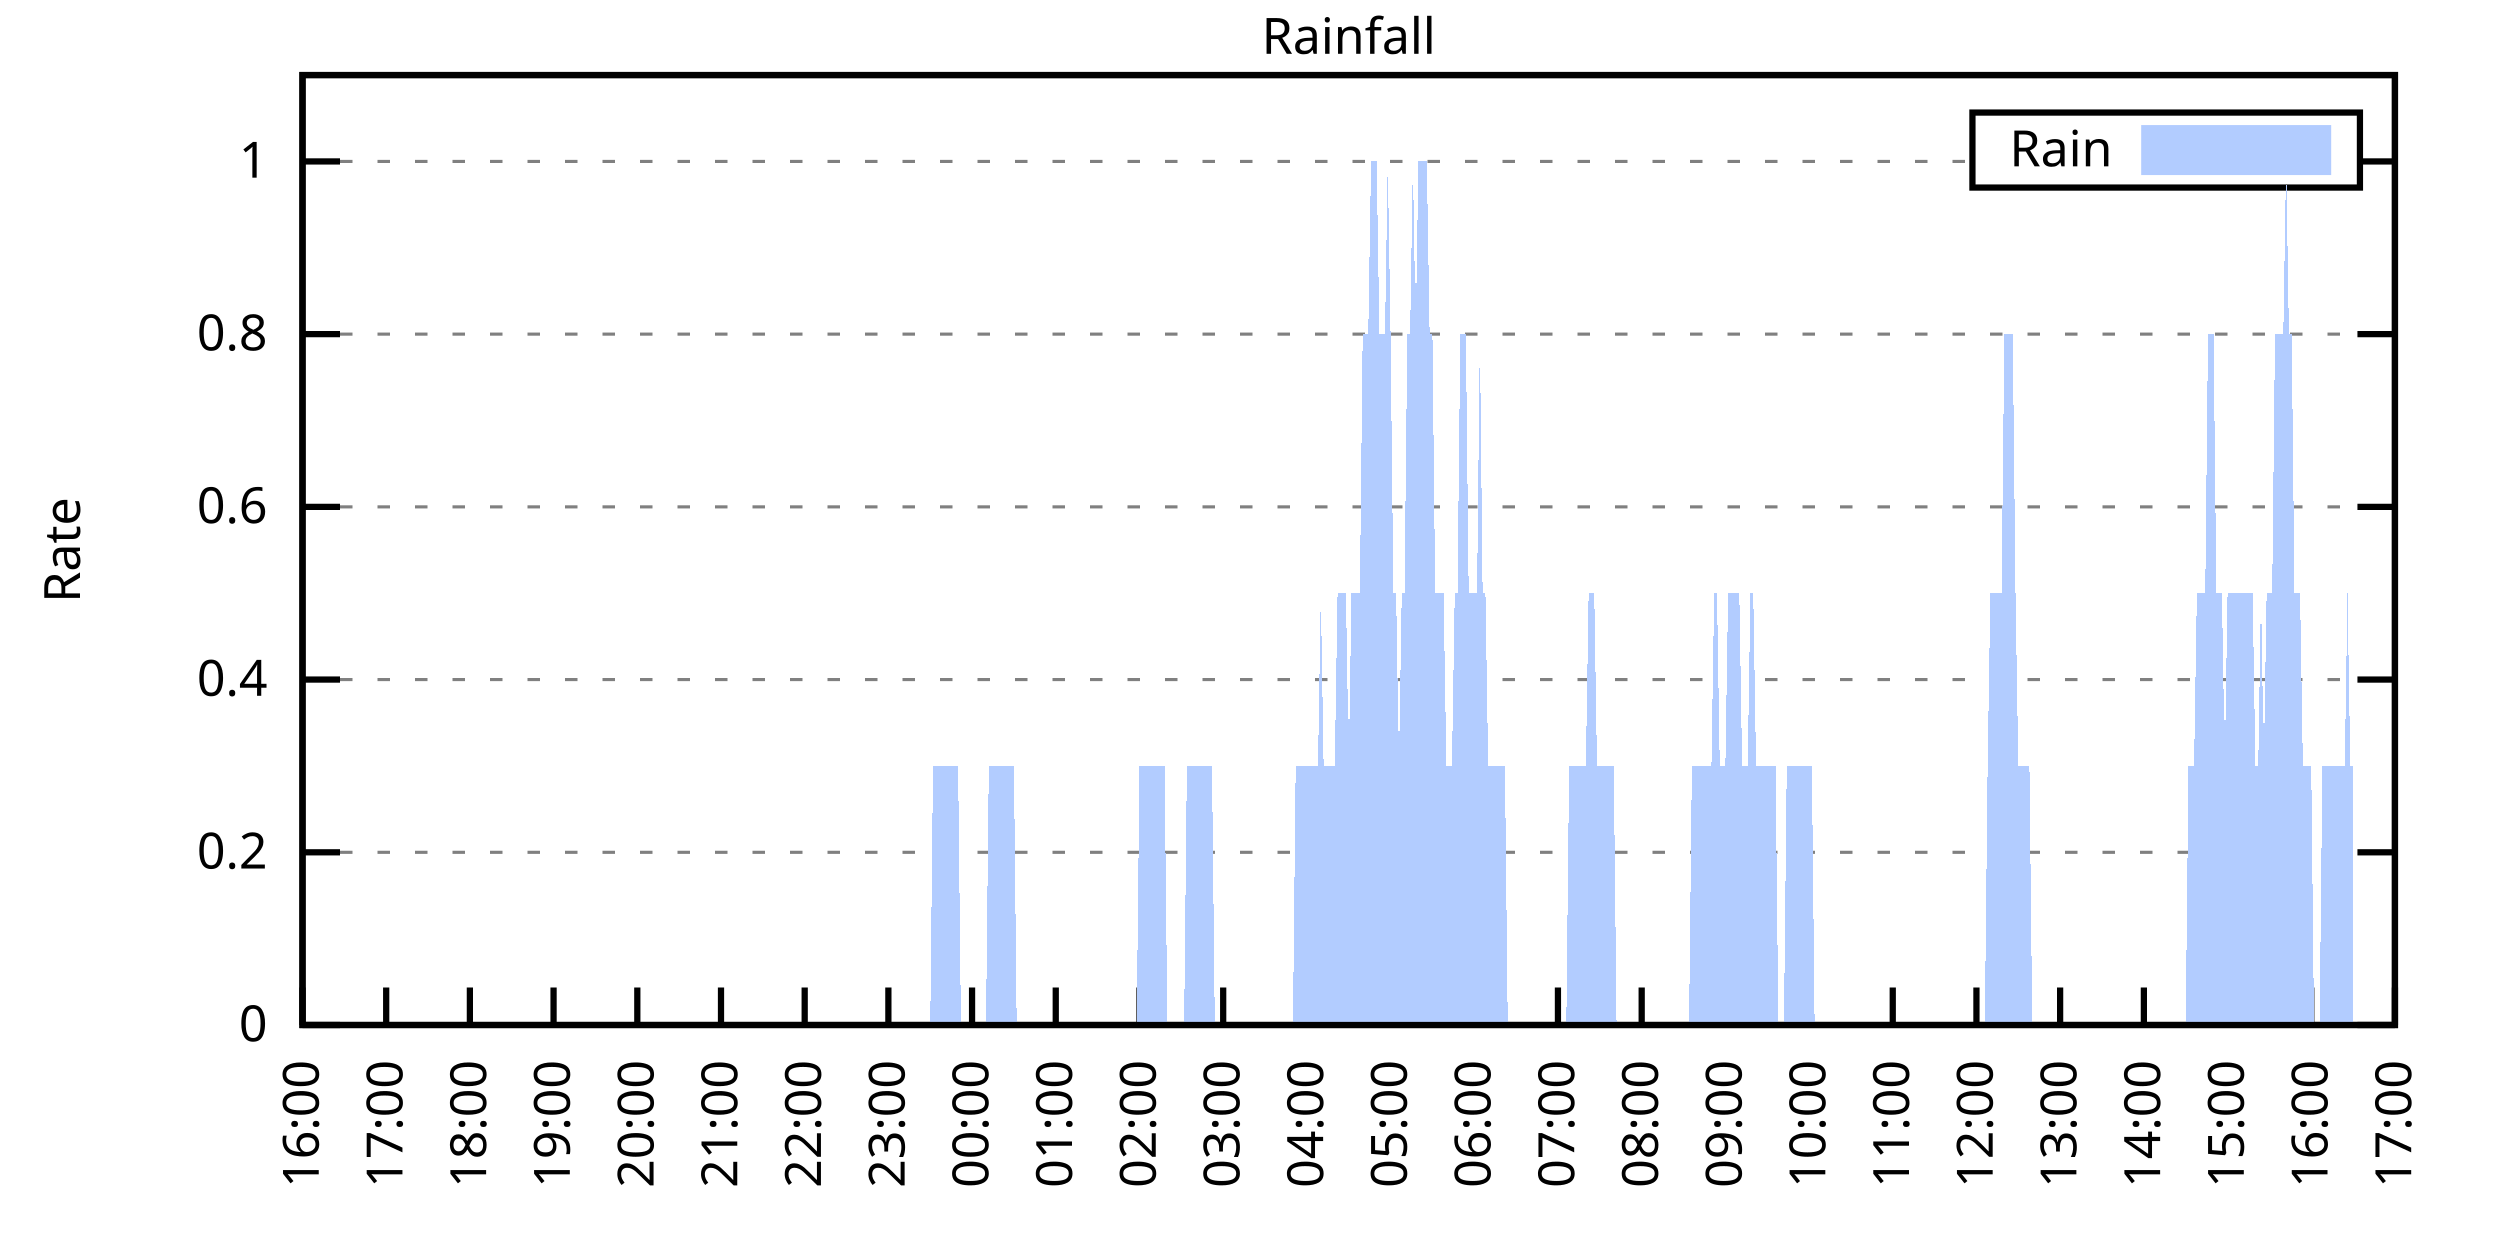
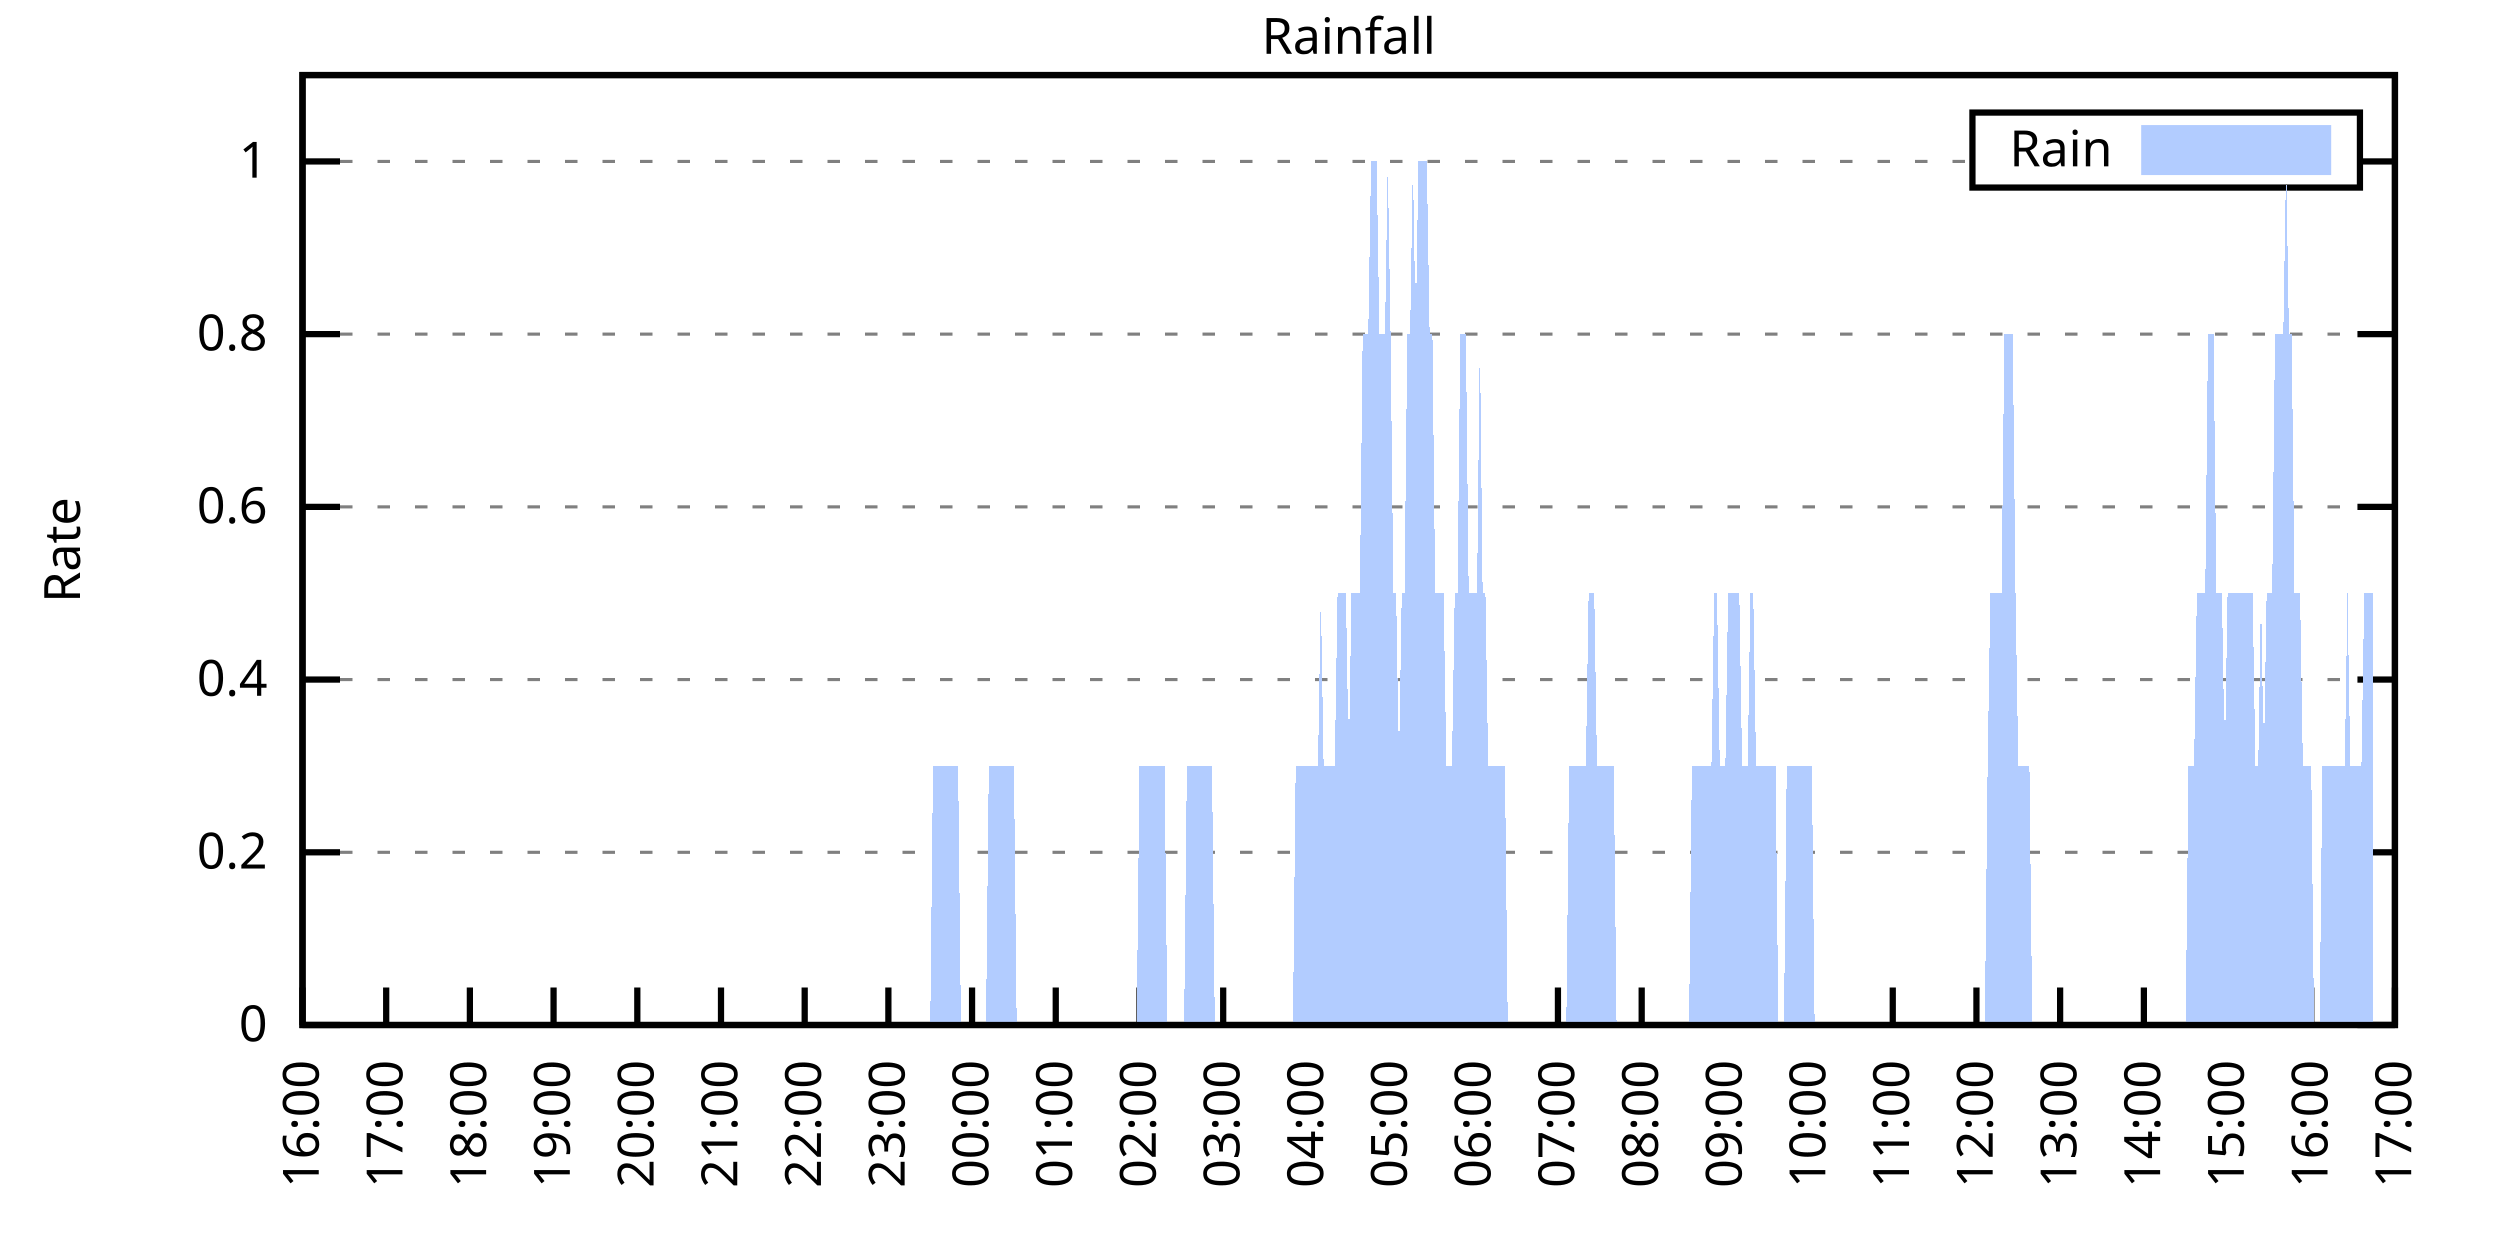
<svg xmlns="http://www.w3.org/2000/svg" xmlns:xlink="http://www.w3.org/1999/xlink" width="400" height="200" viewBox="0 0 400 200">
  <g id="gnuplot_canvas">
    <rect x="0" y="0" width="400" height="200" fill="none" />
    <defs>
      <circle id="gpDot" r="0.5" stroke-width="0.5" stroke="currentColor" />
      <path id="gpPt0" stroke-width="0.333" stroke="currentColor" d="M-1,0 h2 M0,-1 v2" />
      <path id="gpPt1" stroke-width="0.333" stroke="currentColor" d="M-1,-1 L1,1 M1,-1 L-1,1" />
      <path id="gpPt2" stroke-width="0.333" stroke="currentColor" d="M-1,0 L1,0 M0,-1 L0,1 M-1,-1 L1,1 M-1,1 L1,-1" />
      <rect id="gpPt3" stroke-width="0.333" stroke="currentColor" x="-1" y="-1" width="2" height="2" />
      <rect id="gpPt4" stroke-width="0.333" stroke="currentColor" fill="currentColor" x="-1" y="-1" width="2" height="2" />
      <circle id="gpPt5" stroke-width="0.333" stroke="currentColor" cx="0" cy="0" r="1" />
      <use xlink:href="#gpPt5" id="gpPt6" fill="currentColor" stroke="none" />
      <path id="gpPt7" stroke-width="0.333" stroke="currentColor" d="M0,-1.33 L-1.33,0.67 L1.33,0.67 z" />
      <use xlink:href="#gpPt7" id="gpPt8" fill="currentColor" stroke="none" />
      <use xlink:href="#gpPt7" id="gpPt9" stroke="currentColor" transform="rotate(180)" />
      <use xlink:href="#gpPt9" id="gpPt10" fill="currentColor" stroke="none" />
      <use xlink:href="#gpPt3" id="gpPt11" stroke="currentColor" transform="rotate(45)" />
      <use xlink:href="#gpPt11" id="gpPt12" fill="currentColor" stroke="none" />
      <path id="gpPt13" stroke-width="0.333" stroke="currentColor" d="M0,1.330 L1.265,0.411 L0.782,-1.067 L-0.782,-1.076 L-1.265,0.411 z" />
      <use xlink:href="#gpPt13" id="gpPt14" fill="currentColor" stroke="none" />
      <filter id="textbox" filterUnits="objectBoundingBox" x="0" y="0" height="1" width="1">
        <feFlood flood-color="white" flood-opacity="1" result="bgnd" />
        <feComposite in="SourceGraphic" in2="bgnd" operator="atop" />
      </filter>
      <filter id="greybox" filterUnits="objectBoundingBox" x="0" y="0" height="1" width="1">
        <feFlood flood-color="lightgrey" flood-opacity="1" result="grey" />
        <feComposite in="SourceGraphic" in2="grey" operator="atop" />
      </filter>
    </defs>
    <g fill="none" color="white" stroke="currentColor" stroke-width="1.00" stroke-linecap="butt" stroke-linejoin="miter">
</g>
    <g fill="none" color="black" stroke="currentColor" stroke-width="1.00" stroke-linecap="butt" stroke-linejoin="miter">
      <g stroke="none" shape-rendering="crispEdges">
        <polygon fill="rgb(255, 255, 255)" points="48.40,164.00 383.18,164.00 383.18,12.02 48.40,12.02 " />
      </g>
    </g>
    <g fill="none" color="black" stroke="currentColor" stroke-width="1.00" stroke-linecap="butt" stroke-linejoin="miter">
</g>
    <g fill="none" color="black" stroke="black" stroke-width="0.50" stroke-linecap="butt" stroke-linejoin="miter">
</g>
    <g fill="none" color="gray" stroke="currentColor" stroke-width="0.50" stroke-linecap="butt" stroke-linejoin="miter">
      <path stroke="gray" stroke-dasharray="2,4" class="gridline" d="M48.40,164.00 L383.19,164.00  " />
    </g>
    <g fill="none" color="gray" stroke="gray" stroke-width="1.00" stroke-linecap="butt" stroke-linejoin="miter">
</g>
    <g fill="none" color="black" stroke="currentColor" stroke-width="1.00" stroke-linecap="butt" stroke-linejoin="miter">
      <path stroke="black" d="M48.40,164.00 L54.40,164.00 M383.19,164.00 L377.19,164.00  " />
      <g transform="translate(42.80,166.60)" stroke="none" fill="black" font-family="Sans" font-size="8.00" text-anchor="end">
        <text>
          <tspan font-family="Sans"> 0</tspan>
        </text>
      </g>
    </g>
    <g fill="none" color="black" stroke="currentColor" stroke-width="1.00" stroke-linecap="butt" stroke-linejoin="miter">
</g>
    <g fill="none" color="black" stroke="black" stroke-width="0.50" stroke-linecap="butt" stroke-linejoin="miter">
</g>
    <g fill="none" color="gray" stroke="currentColor" stroke-width="0.50" stroke-linecap="butt" stroke-linejoin="miter">
      <path stroke="gray" stroke-dasharray="2,4" class="gridline" d="M48.40,136.37 L383.19,136.37  " />
    </g>
    <g fill="none" color="gray" stroke="gray" stroke-width="1.00" stroke-linecap="butt" stroke-linejoin="miter">
</g>
    <g fill="none" color="black" stroke="currentColor" stroke-width="1.00" stroke-linecap="butt" stroke-linejoin="miter">
      <path stroke="black" d="M48.40,136.37 L54.40,136.37 M383.19,136.37 L377.19,136.37  " />
      <g transform="translate(42.80,138.97)" stroke="none" fill="black" font-family="Sans" font-size="8.00" text-anchor="end">
        <text>
          <tspan font-family="Sans"> 0.2</tspan>
        </text>
      </g>
    </g>
    <g fill="none" color="black" stroke="currentColor" stroke-width="1.00" stroke-linecap="butt" stroke-linejoin="miter">
</g>
    <g fill="none" color="black" stroke="black" stroke-width="0.50" stroke-linecap="butt" stroke-linejoin="miter">
</g>
    <g fill="none" color="gray" stroke="currentColor" stroke-width="0.50" stroke-linecap="butt" stroke-linejoin="miter">
      <path stroke="gray" stroke-dasharray="2,4" class="gridline" d="M48.40,108.73 L383.19,108.73  " />
    </g>
    <g fill="none" color="gray" stroke="gray" stroke-width="1.00" stroke-linecap="butt" stroke-linejoin="miter">
</g>
    <g fill="none" color="black" stroke="currentColor" stroke-width="1.00" stroke-linecap="butt" stroke-linejoin="miter">
      <path stroke="black" d="M48.40,108.73 L54.40,108.73 M383.19,108.73 L377.19,108.73  " />
      <g transform="translate(42.80,111.33)" stroke="none" fill="black" font-family="Sans" font-size="8.00" text-anchor="end">
        <text>
          <tspan font-family="Sans"> 0.4</tspan>
        </text>
      </g>
    </g>
    <g fill="none" color="black" stroke="currentColor" stroke-width="1.00" stroke-linecap="butt" stroke-linejoin="miter">
</g>
    <g fill="none" color="black" stroke="black" stroke-width="0.50" stroke-linecap="butt" stroke-linejoin="miter">
</g>
    <g fill="none" color="gray" stroke="currentColor" stroke-width="0.50" stroke-linecap="butt" stroke-linejoin="miter">
      <path stroke="gray" stroke-dasharray="2,4" class="gridline" d="M48.40,81.10 L383.19,81.10  " />
    </g>
    <g fill="none" color="gray" stroke="gray" stroke-width="1.00" stroke-linecap="butt" stroke-linejoin="miter">
</g>
    <g fill="none" color="black" stroke="currentColor" stroke-width="1.00" stroke-linecap="butt" stroke-linejoin="miter">
      <path stroke="black" d="M48.40,81.10 L54.40,81.10 M383.19,81.10 L377.19,81.10  " />
      <g transform="translate(42.80,83.70)" stroke="none" fill="black" font-family="Sans" font-size="8.00" text-anchor="end">
        <text>
          <tspan font-family="Sans"> 0.6</tspan>
        </text>
      </g>
    </g>
    <g fill="none" color="black" stroke="currentColor" stroke-width="1.00" stroke-linecap="butt" stroke-linejoin="miter">
</g>
    <g fill="none" color="black" stroke="black" stroke-width="0.50" stroke-linecap="butt" stroke-linejoin="miter">
</g>
    <g fill="none" color="gray" stroke="currentColor" stroke-width="0.50" stroke-linecap="butt" stroke-linejoin="miter">
      <path stroke="gray" stroke-dasharray="2,4" class="gridline" d="M48.40,53.46 L383.19,53.46  " />
    </g>
    <g fill="none" color="gray" stroke="gray" stroke-width="1.00" stroke-linecap="butt" stroke-linejoin="miter">
</g>
    <g fill="none" color="black" stroke="currentColor" stroke-width="1.00" stroke-linecap="butt" stroke-linejoin="miter">
      <path stroke="black" d="M48.40,53.46 L54.40,53.46 M383.19,53.46 L377.19,53.46  " />
      <g transform="translate(42.80,56.06)" stroke="none" fill="black" font-family="Sans" font-size="8.00" text-anchor="end">
        <text>
          <tspan font-family="Sans"> 0.8</tspan>
        </text>
      </g>
    </g>
    <g fill="none" color="black" stroke="currentColor" stroke-width="1.00" stroke-linecap="butt" stroke-linejoin="miter">
</g>
    <g fill="none" color="black" stroke="black" stroke-width="0.50" stroke-linecap="butt" stroke-linejoin="miter">
</g>
    <g fill="none" color="gray" stroke="currentColor" stroke-width="0.50" stroke-linecap="butt" stroke-linejoin="miter">
      <path stroke="gray" stroke-dasharray="2,4" class="gridline" d="M48.40,25.83 L315.59,25.83 M377.59,25.83 L383.19,25.83  " />
    </g>
    <g fill="none" color="gray" stroke="gray" stroke-width="1.00" stroke-linecap="butt" stroke-linejoin="miter">
</g>
    <g fill="none" color="black" stroke="currentColor" stroke-width="1.00" stroke-linecap="butt" stroke-linejoin="miter">
      <path stroke="black" d="M48.40,25.83 L54.40,25.83 M383.19,25.83 L377.19,25.83  " />
      <g transform="translate(42.80,28.43)" stroke="none" fill="black" font-family="Sans" font-size="8.00" text-anchor="end">
        <text>
          <tspan font-family="Sans"> 1</tspan>
        </text>
      </g>
    </g>
    <g fill="none" color="black" stroke="currentColor" stroke-width="1.00" stroke-linecap="butt" stroke-linejoin="miter">
      <path stroke="black" d="M48.40,164.00 L48.40,158.00  " />
      <g transform="translate(51.00,169.60) rotate(270.00)" stroke="none" fill="black" font-family="Sans" font-size="8.00" text-anchor="end">
        <text>
          <tspan font-family="Sans">16:00</tspan>
        </text>
      </g>
    </g>
    <g fill="none" color="black" stroke="currentColor" stroke-width="1.00" stroke-linecap="butt" stroke-linejoin="miter">
      <path stroke="black" d="M61.79,164.00 L61.79,158.00  " />
      <g transform="translate(64.39,169.60) rotate(270.00)" stroke="none" fill="black" font-family="Sans" font-size="8.00" text-anchor="end">
        <text>
          <tspan font-family="Sans">17:00</tspan>
        </text>
      </g>
    </g>
    <g fill="none" color="black" stroke="currentColor" stroke-width="1.00" stroke-linecap="butt" stroke-linejoin="miter">
      <path stroke="black" d="M75.18,164.00 L75.18,158.00  " />
      <g transform="translate(77.78,169.60) rotate(270.00)" stroke="none" fill="black" font-family="Sans" font-size="8.00" text-anchor="end">
        <text>
          <tspan font-family="Sans">18:00</tspan>
        </text>
      </g>
    </g>
    <g fill="none" color="black" stroke="currentColor" stroke-width="1.00" stroke-linecap="butt" stroke-linejoin="miter">
      <path stroke="black" d="M88.57,164.00 L88.57,158.00  " />
      <g transform="translate(91.17,169.60) rotate(270.00)" stroke="none" fill="black" font-family="Sans" font-size="8.00" text-anchor="end">
        <text>
          <tspan font-family="Sans">19:00</tspan>
        </text>
      </g>
    </g>
    <g fill="none" color="black" stroke="currentColor" stroke-width="1.00" stroke-linecap="butt" stroke-linejoin="miter">
      <path stroke="black" d="M101.97,164.00 L101.97,158.00  " />
      <g transform="translate(104.57,169.60) rotate(270.00)" stroke="none" fill="black" font-family="Sans" font-size="8.00" text-anchor="end">
        <text>
          <tspan font-family="Sans">20:00</tspan>
        </text>
      </g>
    </g>
    <g fill="none" color="black" stroke="currentColor" stroke-width="1.00" stroke-linecap="butt" stroke-linejoin="miter">
      <path stroke="black" d="M115.36,164.00 L115.36,158.00  " />
      <g transform="translate(117.96,169.60) rotate(270.00)" stroke="none" fill="black" font-family="Sans" font-size="8.00" text-anchor="end">
        <text>
          <tspan font-family="Sans">21:00</tspan>
        </text>
      </g>
    </g>
    <g fill="none" color="black" stroke="currentColor" stroke-width="1.00" stroke-linecap="butt" stroke-linejoin="miter">
      <path stroke="black" d="M128.75,164.00 L128.75,158.00  " />
      <g transform="translate(131.35,169.60) rotate(270.00)" stroke="none" fill="black" font-family="Sans" font-size="8.00" text-anchor="end">
        <text>
          <tspan font-family="Sans">22:00</tspan>
        </text>
      </g>
    </g>
    <g fill="none" color="black" stroke="currentColor" stroke-width="1.00" stroke-linecap="butt" stroke-linejoin="miter">
      <path stroke="black" d="M142.14,164.00 L142.14,158.00  " />
      <g transform="translate(144.74,169.60) rotate(270.00)" stroke="none" fill="black" font-family="Sans" font-size="8.00" text-anchor="end">
        <text>
          <tspan font-family="Sans">23:00</tspan>
        </text>
      </g>
    </g>
    <g fill="none" color="black" stroke="currentColor" stroke-width="1.00" stroke-linecap="butt" stroke-linejoin="miter">
      <path stroke="black" d="M155.53,164.00 L155.53,158.00  " />
      <g transform="translate(158.13,169.60) rotate(270.00)" stroke="none" fill="black" font-family="Sans" font-size="8.00" text-anchor="end">
        <text>
          <tspan font-family="Sans">00:00</tspan>
        </text>
      </g>
    </g>
    <g fill="none" color="black" stroke="currentColor" stroke-width="1.00" stroke-linecap="butt" stroke-linejoin="miter">
      <path stroke="black" d="M168.92,164.00 L168.92,158.00  " />
      <g transform="translate(171.52,169.60) rotate(270.00)" stroke="none" fill="black" font-family="Sans" font-size="8.00" text-anchor="end">
        <text>
          <tspan font-family="Sans">01:00</tspan>
        </text>
      </g>
    </g>
    <g fill="none" color="black" stroke="currentColor" stroke-width="1.00" stroke-linecap="butt" stroke-linejoin="miter">
      <path stroke="black" d="M182.32,164.00 L182.32,158.00  " />
      <g transform="translate(184.92,169.60) rotate(270.00)" stroke="none" fill="black" font-family="Sans" font-size="8.00" text-anchor="end">
        <text>
          <tspan font-family="Sans">02:00</tspan>
        </text>
      </g>
    </g>
    <g fill="none" color="black" stroke="currentColor" stroke-width="1.00" stroke-linecap="butt" stroke-linejoin="miter">
      <path stroke="black" d="M195.71,164.00 L195.71,158.00  " />
      <g transform="translate(198.31,169.60) rotate(270.00)" stroke="none" fill="black" font-family="Sans" font-size="8.00" text-anchor="end">
        <text>
          <tspan font-family="Sans">03:00</tspan>
        </text>
      </g>
    </g>
    <g fill="none" color="black" stroke="currentColor" stroke-width="1.00" stroke-linecap="butt" stroke-linejoin="miter">
      <path stroke="black" d="M209.10,164.00 L209.10,158.00  " />
      <g transform="translate(211.70,169.60) rotate(270.00)" stroke="none" fill="black" font-family="Sans" font-size="8.00" text-anchor="end">
        <text>
          <tspan font-family="Sans">04:00</tspan>
        </text>
      </g>
    </g>
    <g fill="none" color="black" stroke="currentColor" stroke-width="1.00" stroke-linecap="butt" stroke-linejoin="miter">
      <path stroke="black" d="M222.49,164.00 L222.49,158.00  " />
      <g transform="translate(225.09,169.60) rotate(270.00)" stroke="none" fill="black" font-family="Sans" font-size="8.00" text-anchor="end">
        <text>
          <tspan font-family="Sans">05:00</tspan>
        </text>
      </g>
    </g>
    <g fill="none" color="black" stroke="currentColor" stroke-width="1.00" stroke-linecap="butt" stroke-linejoin="miter">
      <path stroke="black" d="M235.88,164.00 L235.88,158.00  " />
      <g transform="translate(238.48,169.60) rotate(270.00)" stroke="none" fill="black" font-family="Sans" font-size="8.00" text-anchor="end">
        <text>
          <tspan font-family="Sans">06:00</tspan>
        </text>
      </g>
    </g>
    <g fill="none" color="black" stroke="currentColor" stroke-width="1.00" stroke-linecap="butt" stroke-linejoin="miter">
      <path stroke="black" d="M249.27,164.00 L249.27,158.00  " />
      <g transform="translate(251.87,169.60) rotate(270.00)" stroke="none" fill="black" font-family="Sans" font-size="8.00" text-anchor="end">
        <text>
          <tspan font-family="Sans">07:00</tspan>
        </text>
      </g>
    </g>
    <g fill="none" color="black" stroke="currentColor" stroke-width="1.00" stroke-linecap="butt" stroke-linejoin="miter">
      <path stroke="black" d="M262.67,164.00 L262.67,158.00  " />
      <g transform="translate(265.27,169.60) rotate(270.00)" stroke="none" fill="black" font-family="Sans" font-size="8.00" text-anchor="end">
        <text>
          <tspan font-family="Sans">08:00</tspan>
        </text>
      </g>
    </g>
    <g fill="none" color="black" stroke="currentColor" stroke-width="1.00" stroke-linecap="butt" stroke-linejoin="miter">
      <path stroke="black" d="M276.06,164.00 L276.06,158.00  " />
      <g transform="translate(278.66,169.60) rotate(270.00)" stroke="none" fill="black" font-family="Sans" font-size="8.00" text-anchor="end">
        <text>
          <tspan font-family="Sans">09:00</tspan>
        </text>
      </g>
    </g>
    <g fill="none" color="black" stroke="currentColor" stroke-width="1.00" stroke-linecap="butt" stroke-linejoin="miter">
      <path stroke="black" d="M289.45,164.00 L289.45,158.00  " />
      <g transform="translate(292.05,169.60) rotate(270.00)" stroke="none" fill="black" font-family="Sans" font-size="8.00" text-anchor="end">
        <text>
          <tspan font-family="Sans">10:00</tspan>
        </text>
      </g>
    </g>
    <g fill="none" color="black" stroke="currentColor" stroke-width="1.00" stroke-linecap="butt" stroke-linejoin="miter">
      <path stroke="black" d="M302.84,164.00 L302.84,158.00  " />
      <g transform="translate(305.44,169.60) rotate(270.00)" stroke="none" fill="black" font-family="Sans" font-size="8.00" text-anchor="end">
        <text>
          <tspan font-family="Sans">11:00</tspan>
        </text>
      </g>
    </g>
    <g fill="none" color="black" stroke="currentColor" stroke-width="1.00" stroke-linecap="butt" stroke-linejoin="miter">
      <path stroke="black" d="M316.23,164.00 L316.23,158.00  " />
      <g transform="translate(318.83,169.60) rotate(270.00)" stroke="none" fill="black" font-family="Sans" font-size="8.00" text-anchor="end">
        <text>
          <tspan font-family="Sans">12:00</tspan>
        </text>
      </g>
    </g>
    <g fill="none" color="black" stroke="currentColor" stroke-width="1.00" stroke-linecap="butt" stroke-linejoin="miter">
      <path stroke="black" d="M329.62,164.00 L329.62,158.00  " />
      <g transform="translate(332.22,169.60) rotate(270.00)" stroke="none" fill="black" font-family="Sans" font-size="8.00" text-anchor="end">
        <text>
          <tspan font-family="Sans">13:00</tspan>
        </text>
      </g>
    </g>
    <g fill="none" color="black" stroke="currentColor" stroke-width="1.00" stroke-linecap="butt" stroke-linejoin="miter">
      <path stroke="black" d="M343.02,164.00 L343.02,158.00  " />
      <g transform="translate(345.62,169.60) rotate(270.00)" stroke="none" fill="black" font-family="Sans" font-size="8.00" text-anchor="end">
        <text>
          <tspan font-family="Sans">14:00</tspan>
        </text>
      </g>
    </g>
    <g fill="none" color="black" stroke="currentColor" stroke-width="1.00" stroke-linecap="butt" stroke-linejoin="miter">
      <path stroke="black" d="M356.41,164.00 L356.41,158.00  " />
      <g transform="translate(359.01,169.60) rotate(270.00)" stroke="none" fill="black" font-family="Sans" font-size="8.00" text-anchor="end">
        <text>
          <tspan font-family="Sans">15:00</tspan>
        </text>
      </g>
    </g>
    <g fill="none" color="black" stroke="currentColor" stroke-width="1.00" stroke-linecap="butt" stroke-linejoin="miter">
      <path stroke="black" d="M369.80,164.00 L369.80,158.00  " />
      <g transform="translate(372.40,169.60) rotate(270.00)" stroke="none" fill="black" font-family="Sans" font-size="8.00" text-anchor="end">
        <text>
          <tspan font-family="Sans">16:00</tspan>
        </text>
      </g>
    </g>
    <g fill="none" color="black" stroke="currentColor" stroke-width="1.00" stroke-linecap="butt" stroke-linejoin="miter">
      <path stroke="black" d="M383.19,164.00 L383.19,158.00  " />
      <g transform="translate(385.79,169.60) rotate(270.00)" stroke="none" fill="black" font-family="Sans" font-size="8.00" text-anchor="end">
        <text>
          <tspan font-family="Sans">17:00</tspan>
        </text>
      </g>
    </g>
    <g fill="none" color="black" stroke="currentColor" stroke-width="1.00" stroke-linecap="butt" stroke-linejoin="miter">
</g>
    <g fill="none" color="black" stroke="currentColor" stroke-width="1.00" stroke-linecap="butt" stroke-linejoin="miter">
      <path stroke="black" d="M48.40,12.01 L48.40,164.00 L383.19,164.00 L383.19,12.01 L48.40,12.01 Z  " />
    </g>
    <g fill="none" color="black" stroke="currentColor" stroke-width="1.00" stroke-linecap="butt" stroke-linejoin="miter">
</g>
    <g fill="none" color="black" stroke="currentColor" stroke-width="1.00" stroke-linecap="butt" stroke-linejoin="miter">
      <path stroke="black" d="M315.59,30.01 L315.59,18.01 L377.59,18.01 L377.59,30.01 L315.59,30.01 Z  " />
    </g>
    <g id="Rainfall_plot_1">
      <g fill="none" color="white" stroke="black" stroke-width="2.00" stroke-linecap="butt" stroke-linejoin="miter">
</g>
      <g fill="none" color="black" stroke="currentColor" stroke-width="2.00" stroke-linecap="butt" stroke-linejoin="miter">
        <g transform="translate(337.99,26.61)" stroke="none" fill="black" font-family="Sans" font-size="8.00" text-anchor="end">
          <text>
            <tspan font-family="Sans">Rain</tspan>
          </text>
        </g>
      </g>
      <g fill="none" color="black" stroke="currentColor" stroke-width="2.00" stroke-linecap="butt" stroke-linejoin="miter">
        <g stroke="none" shape-rendering="crispEdges">
          <polygon fill="rgb(178, 204, 255)" points="343.59,27.01 371.99,27.01 371.99,21.01 343.59,21.01 " />
        </g>
        <path stroke="rgb(178, 204, 255)" d="M343.59,27.01 L371.99,27.01 L371.99,21.01 L343.59,21.01 L343.59,27.01 Z  " />
      </g>
      <g fill="none" color="black" stroke="currentColor" stroke-width="2.00" stroke-linecap="butt" stroke-linejoin="miter">
        <g stroke="none" shape-rendering="crispEdges">
-           <polygon fill="rgb(178, 204, 255)" points="55.54,164.00 55.99,164.00 56.43,164.00 56.88,164.00 57.33,164.00 57.77,164.00 58.22,164.00 58.67,164.00 59.11,164.00 59.56,164.00 60.01,164.00 60.45,164.00 60.90,164.00 61.35,164.00 61.79,164.00 62.24,164.00 62.68,164.00 63.13,164.00 63.58,164.00 64.02,164.00 64.47,164.00 64.92,164.00 65.36,164.00 65.81,164.00 66.26,164.00 66.70,164.00 67.15,164.00 67.59,164.00 68.04,164.00 68.49,164.00 68.93,164.00 69.38,164.00 69.83,164.00 70.27,164.00 70.72,164.00 71.17,164.00 71.61,164.00 72.06,164.00 72.50,164.00 72.95,164.00 73.40,164.00 73.84,164.00 74.29,164.00 74.74,164.00 75.18,164.00 75.63,164.00 76.08,164.00 76.52,164.00 76.97,164.00 77.42,164.00 77.86,164.00 78.31,164.00 78.75,164.00 79.20,164.00 79.65,164.00 80.09,164.00 80.54,164.00 80.99,164.00 81.43,164.00 81.88,164.00 82.33,164.00 82.77,164.00 83.22,164.00 83.66,164.00 84.11,164.00 84.56,164.00 85.00,164.00 85.45,164.00 85.90,164.00 86.34,164.00 86.79,164.00 87.24,164.00 87.68,164.00 88.13,164.00 88.57,164.00 89.02,164.00 89.47,164.00 89.91,164.00 90.36,164.00 90.81,164.00 91.25,164.00 91.70,164.00 92.15,164.00 92.59,164.00 93.04,164.00 93.49,164.00 93.93,164.00 94.38,164.00 94.82,164.00 95.27,164.00 95.72,164.00 96.16,164.00 96.61,164.00 97.06,164.00 97.50,164.00 97.95,164.00 98.40,164.00 98.84,164.00 99.29,164.00 99.73,164.00 100.18,164.00 100.63,164.00 101.07,164.00 101.52,164.00 101.97,164.00 102.41,164.00 102.86,164.00 103.31,164.00 103.75,164.00 104.20,164.00 104.64,164.00 105.09,164.00 105.54,164.00 105.98,164.00 106.43,164.00 106.88,164.00 107.32,164.00 107.77,164.00 108.22,164.00 108.66,164.00 109.11,164.00 109.55,164.00 110.00,164.00 110.45,164.00 110.89,164.00 111.34,164.00 111.79,164.00 112.23,164.00 112.68,164.00 113.13,164.00 113.57,164.00 114.02,164.00 114.47,164.00 114.91,164.00 115.36,164.00 115.80,164.00 116.25,164.00 116.70,164.00 117.14,164.00 117.59,164.00 118.04,164.00 118.48,164.00 118.93,164.00 119.38,164.00 119.82,164.00 120.27,164.00 120.71,164.00 121.16,164.00 121.61,164.00 122.05,164.00 122.50,164.00 122.95,164.00 123.39,164.00 123.84,164.00 124.29,164.00 124.73,164.00 125.18,164.00 125.62,164.00 126.07,164.00 126.52,164.00 126.96,164.00 127.41,164.00 127.86,164.00 128.30,164.00 128.75,164.00 129.20,164.00 129.64,164.00 130.09,164.00 130.54,164.00 130.98,164.00 131.43,164.00 131.87,164.00 132.32,164.00 132.77,164.00 133.21,164.00 133.66,164.00 134.11,164.00 134.55,164.00 135.00,164.00 135.45,164.00 135.89,164.00 136.34,164.00 136.78,164.00 137.23,164.00 137.68,164.00 138.12,164.00 138.57,164.00 139.02,164.00 139.46,164.00 139.91,164.00 140.36,164.00 140.80,164.00 141.25,164.00 141.69,164.00 142.14,164.00 142.59,164.00 143.03,164.00 143.48,164.00 143.93,164.00 144.37,164.00 144.82,164.00 145.27,164.00 145.71,164.00 146.16,164.00 146.61,164.00 147.05,164.00 147.50,164.00 147.94,164.00 148.39,164.00 148.84,164.00 149.28,122.55 149.73,122.55 150.18,122.55 150.62,122.55 151.07,122.55 151.52,122.55 151.96,122.55 152.41,122.55 152.85,122.55 153.30,122.55 153.75,164.00 154.19,164.00 154.64,164.00 155.09,164.00 155.53,164.00 155.98,164.00 156.43,164.00 156.87,164.00 157.32,164.00 157.76,164.00 158.21,122.55 158.66,122.55 159.10,122.55 159.55,122.55 160.00,122.55 160.44,122.55 160.89,122.55 161.34,122.55 161.78,122.55 162.23,122.55 162.67,164.00 163.12,164.00 163.57,164.00 164.01,164.00 164.46,164.00 164.91,164.00 165.35,164.00 165.80,164.00 166.25,164.00 166.69,164.00 167.14,164.00 167.59,164.00 168.03,164.00 168.48,164.00 168.92,164.00 169.37,164.00 169.82,164.00 170.26,164.00 170.71,164.00 171.16,164.00 171.60,164.00 172.05,164.00 172.50,164.00 172.94,164.00 173.39,164.00 173.83,164.00 174.28,164.00 174.73,164.00 175.17,164.00 175.62,164.00 176.07,164.00 176.51,164.00 176.96,164.00 177.41,164.00 177.85,164.00 178.30,164.00 178.74,164.00 179.19,164.00 179.64,164.00 180.08,164.00 180.53,164.00 180.98,164.00 181.42,164.00 181.87,164.00 182.32,122.55 182.76,122.55 183.21,122.55 183.66,122.55 184.10,122.55 184.55,122.55 184.99,122.55 185.44,122.55 185.89,122.55 186.33,122.55 186.78,164.00 187.23,164.00 187.67,164.00 188.12,164.00 188.57,164.00 189.01,164.00 189.46,164.00 189.90,122.55 190.35,122.55 190.80,122.55 191.24,122.55 191.69,122.55 192.14,122.55 192.58,122.55 193.03,122.55 193.48,122.55 193.92,122.55 194.37,164.00 194.81,164.00 195.26,164.00 195.71,164.00 196.15,164.00 196.60,164.00 197.05,164.00 197.49,164.00 197.94,164.00 198.39,164.00 198.83,164.00 199.28,164.00 199.73,164.00 200.17,164.00 200.62,164.00 201.06,164.00 201.51,164.00 201.96,164.00 202.40,164.00 202.85,164.00 203.30,164.00 203.74,164.00 204.19,164.00 204.64,164.00 205.08,164.00 205.53,164.00 205.97,164.00 206.42,164.00 206.87,164.00 207.31,122.55 207.76,122.55 208.21,122.55 208.65,122.55 209.10,122.55 209.55,122.55 209.99,122.55 210.44,122.55 210.88,122.55 211.33,94.91 211.78,122.55 212.22,122.55 212.67,122.55 213.12,122.55 213.56,122.55 214.01,94.91 214.46,94.91 214.90,94.91 215.35,94.91 215.80,122.55 216.24,94.91 216.69,94.91 217.13,94.91 217.58,94.91 218.03,53.46 218.47,53.46 218.92,53.46 219.37,25.83 219.81,25.83 220.26,25.83 220.71,53.46 221.15,53.46 221.60,53.46 222.04,25.83 222.49,53.46 222.94,94.91 223.38,94.91 223.83,122.55 224.28,94.91 224.72,94.91 225.17,53.46 225.62,53.46 226.06,25.83 226.51,53.46 226.95,25.83 227.40,25.83 227.85,25.83 228.29,25.83 228.74,53.46 229.19,53.46 229.63,94.91 230.08,94.91 230.53,94.91 230.97,94.91 231.42,122.55 231.86,122.55 232.31,122.55 232.76,94.91 233.20,94.91 233.65,53.46 234.10,53.46 234.54,53.46 234.99,94.91 235.44,94.91 235.88,94.91 236.33,94.91 236.78,53.46 237.22,94.91 237.67,94.91 238.11,122.55 238.56,122.55 239.01,122.55 239.45,122.55 239.90,122.55 240.35,122.55 240.79,122.55 241.24,164.00 241.69,164.00 242.13,164.00 242.58,164.00 243.02,164.00 243.47,164.00 243.92,164.00 244.36,164.00 244.81,164.00 245.26,164.00 245.70,164.00 246.15,164.00 246.60,164.00 247.04,164.00 247.49,164.00 247.93,164.00 248.38,164.00 248.83,164.00 249.27,164.00 249.72,164.00 250.17,164.00 250.61,164.00 251.06,122.55 251.51,122.55 251.95,122.55 252.40,122.55 252.85,122.55 253.29,122.55 253.74,122.55 254.18,94.91 254.63,94.91 255.08,94.91 255.52,122.55 255.97,122.55 256.42,122.55 256.86,122.55 257.31,122.55 257.76,122.55 258.20,122.55 258.65,164.00 259.09,164.00 259.54,164.00 259.99,164.00 260.43,164.00 260.88,164.00 261.33,164.00 261.77,164.00 262.22,164.00 262.67,164.00 263.11,164.00 263.56,164.00 264.00,164.00 264.45,164.00 264.90,164.00 265.34,164.00 265.79,164.00 266.24,164.00 266.68,164.00 267.13,164.00 267.58,164.00 268.02,164.00 268.47,164.00 268.92,164.00 269.36,164.00 269.81,164.00 270.25,164.00 270.70,122.55 271.15,122.55 271.59,122.55 272.04,122.55 272.49,122.55 272.93,122.55 273.38,122.55 273.83,122.55 274.27,94.91 274.72,94.91 275.16,122.55 275.61,122.55 276.06,122.55 276.50,94.91 276.95,94.91 277.40,94.91 277.84,94.91 278.29,94.91 278.74,122.55 279.18,122.55 279.63,122.55 280.07,94.91 280.52,94.91 280.97,122.55 281.41,122.55 281.86,122.55 282.31,122.55 282.75,122.55 283.20,122.55 283.65,122.55 284.09,122.55 284.54,164.00 284.98,164.00 285.43,164.00 285.88,122.55 286.32,122.55 286.77,122.55 287.22,122.55 287.66,122.55 288.11,122.55 288.56,122.55 289.00,122.55 289.45,122.55 289.90,122.55 290.34,164.00 290.79,164.00 291.23,164.00 291.68,164.00 292.13,164.00 292.57,164.00 293.02,164.00 293.47,164.00 293.91,164.00 294.36,164.00 294.81,164.00 295.25,164.00 295.70,164.00 296.14,164.00 296.59,164.00 297.04,164.00 297.48,164.00 297.93,164.00 298.38,164.00 298.82,164.00 299.27,164.00 299.72,164.00 300.16,164.00 300.61,164.00 301.05,164.00 301.50,164.00 301.95,164.00 302.39,164.00 302.84,164.00 303.29,164.00 303.73,164.00 304.18,164.00 304.63,164.00 305.07,164.00 305.52,164.00 305.97,164.00 306.41,164.00 306.86,164.00 307.30,164.00 307.75,164.00 308.20,164.00 308.64,164.00 309.09,164.00 309.54,164.00 309.98,164.00 310.43,164.00 310.88,164.00 311.32,164.00 311.77,164.00 312.21,164.00 312.66,164.00 313.11,164.00 313.55,164.00 314.00,164.00 314.45,164.00 314.89,164.00 315.34,164.00 315.79,164.00 316.23,164.00 316.68,164.00 317.12,164.00 317.57,164.00 318.02,122.55 318.46,94.91 318.91,94.91 319.36,94.91 319.80,94.91 320.25,94.91 320.70,53.46 321.14,53.46 321.59,53.46 322.04,53.46 322.48,94.91 322.93,122.55 323.37,122.55 323.82,122.55 324.27,122.55 324.71,122.55 325.16,164.00 325.61,164.00 326.05,164.00 326.50,164.00 326.95,164.00 327.39,164.00 327.84,164.00 328.28,164.00 328.73,164.00 329.18,164.00 329.62,164.00 330.07,164.00 330.52,164.00 330.96,164.00 331.41,164.00 331.86,164.00 332.30,164.00 332.75,164.00 333.19,164.00 333.64,164.00 334.09,164.00 334.53,164.00 334.98,164.00 335.43,164.00 335.87,164.00 336.32,164.00 336.77,164.00 337.21,164.00 337.66,164.00 338.10,164.00 338.55,164.00 339.00,164.00 339.44,164.00 339.89,164.00 340.34,164.00 340.78,164.00 341.23,164.00 341.68,164.00 342.12,164.00 342.57,164.00 343.02,164.00 343.46,164.00 343.91,164.00 344.35,164.00 344.80,164.00 345.25,164.00 345.69,164.00 346.14,164.00 346.59,164.00 347.03,164.00 347.48,164.00 347.93,164.00 348.37,164.00 348.82,164.00 349.26,164.00 349.71,164.00 350.16,122.55 350.60,122.55 351.05,122.55 351.50,94.91 351.94,94.91 352.39,94.91 352.84,94.91 353.28,53.46 353.73,53.46 354.17,53.46 354.62,94.91 355.07,94.91 355.51,94.91 355.96,122.55 356.41,94.91 356.85,94.91 357.30,94.91 357.75,94.91 358.19,94.91 358.64,94.91 359.09,94.91 359.53,94.91 359.98,94.91 360.42,94.91 360.87,122.55 361.32,122.55 361.76,94.91 362.21,122.55 362.66,94.91 363.10,94.91 363.55,94.91 364.00,53.46 364.44,53.46 364.89,53.46 365.33,53.46 365.78,25.83 366.23,53.46 366.67,53.46 367.12,94.91 367.57,94.91 368.01,94.91 368.46,122.55 368.91,122.55 369.35,122.55 369.80,122.55 370.24,164.00 370.69,164.00 371.14,164.00 371.58,122.55 372.03,122.55 372.48,122.55 372.92,122.55 373.37,122.55 373.82,122.55 374.26,122.55 374.71,122.55 375.16,122.55 375.60,94.91 376.05,122.55 376.49,122.55 376.49,164.00 55.54,164.00 " />
+           <polygon fill="rgb(178, 204, 255)" points="58.67,164.00 59.11,164.00 59.56,164.00 60.01,164.00 60.45,164.00 60.90,164.00 61.35,164.00 61.79,164.00 62.24,164.00 62.68,164.00 63.13,164.00 63.58,164.00 64.02,164.00 64.47,164.00 64.92,164.00 65.36,164.00 65.81,164.00 66.26,164.00 66.70,164.00 67.15,164.00 67.59,164.00 68.04,164.00 68.49,164.00 68.93,164.00 69.38,164.00 69.83,164.00 70.27,164.00 70.72,164.00 71.17,164.00 71.61,164.00 72.06,164.00 72.50,164.00 72.95,164.00 73.40,164.00 73.84,164.00 74.29,164.00 74.74,164.00 75.18,164.00 75.63,164.00 76.08,164.00 76.52,164.00 76.97,164.00 77.42,164.00 77.86,164.00 78.31,164.00 78.75,164.00 79.20,164.00 79.65,164.00 80.09,164.00 80.54,164.00 80.99,164.00 81.43,164.00 81.88,164.00 82.33,164.00 82.77,164.00 83.22,164.00 83.66,164.00 84.11,164.00 84.56,164.00 85.00,164.00 85.45,164.00 85.90,164.00 86.34,164.00 86.79,164.00 87.24,164.00 87.68,164.00 88.13,164.00 88.57,164.00 89.02,164.00 89.47,164.00 89.91,164.00 90.36,164.00 90.81,164.00 91.25,164.00 91.70,164.00 92.15,164.00 92.59,164.00 93.04,164.00 93.49,164.00 93.93,164.00 94.38,164.00 94.82,164.00 95.27,164.00 95.72,164.00 96.16,164.00 96.61,164.00 97.06,164.00 97.50,164.00 97.95,164.00 98.40,164.00 98.84,164.00 99.29,164.00 99.73,164.00 100.18,164.00 100.63,164.00 101.07,164.00 101.52,164.00 101.97,164.00 102.41,164.00 102.86,164.00 103.31,164.00 103.75,164.00 104.20,164.00 104.64,164.00 105.09,164.00 105.54,164.00 105.98,164.00 106.43,164.00 106.88,164.00 107.32,164.00 107.77,164.00 108.22,164.00 108.66,164.00 109.11,164.00 109.55,164.00 110.00,164.00 110.45,164.00 110.89,164.00 111.34,164.00 111.79,164.00 112.23,164.00 112.68,164.00 113.13,164.00 113.57,164.00 114.02,164.00 114.47,164.00 114.91,164.00 115.36,164.00 115.80,164.00 116.25,164.00 116.70,164.00 117.14,164.00 117.59,164.00 118.04,164.00 118.48,164.00 118.93,164.00 119.38,164.00 119.82,164.00 120.27,164.00 120.71,164.00 121.16,164.00 121.61,164.00 122.05,164.00 122.50,164.00 122.95,164.00 123.39,164.00 123.84,164.00 124.29,164.00 124.73,164.00 125.18,164.00 125.62,164.00 126.07,164.00 126.52,164.00 126.96,164.00 127.41,164.00 127.86,164.00 128.30,164.00 128.75,164.00 129.20,164.00 129.64,164.00 130.09,164.00 130.54,164.00 130.98,164.00 131.43,164.00 131.87,164.00 132.32,164.00 132.77,164.00 133.21,164.00 133.66,164.00 134.11,164.00 134.55,164.00 135.00,164.00 135.45,164.00 135.89,164.00 136.34,164.00 136.78,164.00 137.23,164.00 137.68,164.00 138.12,164.00 138.57,164.00 139.02,164.00 139.46,164.00 139.91,164.00 140.36,164.00 140.80,164.00 141.25,164.00 141.69,164.00 142.14,164.00 142.59,164.00 143.03,164.00 143.48,164.00 143.93,164.00 144.37,164.00 144.82,164.00 145.27,164.00 145.71,164.00 146.16,164.00 146.61,164.00 147.05,164.00 147.50,164.00 147.94,164.00 148.39,164.00 148.84,164.00 149.28,122.55 149.73,122.55 150.18,122.55 150.62,122.55 151.07,122.55 151.52,122.55 151.96,122.55 152.41,122.55 152.85,122.55 153.30,122.55 153.75,164.00 154.19,164.00 154.64,164.00 155.09,164.00 155.53,164.00 155.98,164.00 156.43,164.00 156.87,164.00 157.32,164.00 157.76,164.00 158.21,122.55 158.66,122.55 159.10,122.55 159.55,122.55 160.00,122.55 160.44,122.55 160.89,122.55 161.34,122.55 161.78,122.55 162.23,122.55 162.67,164.00 163.12,164.00 163.57,164.00 164.01,164.00 164.46,164.00 164.91,164.00 165.35,164.00 165.80,164.00 166.25,164.00 166.69,164.00 167.14,164.00 167.59,164.00 168.03,164.00 168.48,164.00 168.92,164.00 169.37,164.00 169.82,164.00 170.26,164.00 170.71,164.00 171.16,164.00 171.60,164.00 172.05,164.00 172.50,164.00 172.94,164.00 173.39,164.00 173.83,164.00 174.28,164.00 174.73,164.00 175.17,164.00 175.62,164.00 176.07,164.00 176.51,164.00 176.96,164.00 177.41,164.00 177.85,164.00 178.30,164.00 178.74,164.00 179.19,164.00 179.64,164.00 180.08,164.00 180.53,164.00 180.98,164.00 181.42,164.00 181.87,164.00 182.32,122.55 182.76,122.55 183.21,122.55 183.66,122.55 184.10,122.55 184.55,122.55 184.99,122.55 185.44,122.55 185.89,122.55 186.33,122.55 186.78,164.00 187.23,164.00 187.67,164.00 188.12,164.00 188.57,164.00 189.01,164.00 189.46,164.00 189.90,122.55 190.35,122.55 190.80,122.55 191.24,122.55 191.69,122.55 192.14,122.55 192.58,122.55 193.03,122.55 193.48,122.55 193.92,122.55 194.37,164.00 194.81,164.00 195.26,164.00 195.71,164.00 196.15,164.00 196.60,164.00 197.05,164.00 197.49,164.00 197.94,164.00 198.39,164.00 198.83,164.00 199.28,164.00 199.73,164.00 200.17,164.00 200.62,164.00 201.06,164.00 201.51,164.00 201.96,164.00 202.40,164.00 202.85,164.00 203.30,164.00 203.74,164.00 204.19,164.00 204.64,164.00 205.08,164.00 205.53,164.00 205.97,164.00 206.42,164.00 206.87,164.00 207.31,122.55 207.76,122.55 208.21,122.55 208.65,122.55 209.10,122.55 209.55,122.55 209.99,122.55 210.44,122.55 210.88,122.55 211.33,94.91 211.78,122.55 212.22,122.55 212.67,122.55 213.12,122.55 213.56,122.55 214.01,94.91 214.46,94.91 214.90,94.91 215.35,94.91 215.80,122.55 216.24,94.91 216.69,94.91 217.13,94.91 217.58,94.91 218.03,53.46 218.47,53.46 218.92,53.46 219.37,25.83 219.81,25.83 220.26,25.83 220.71,53.46 221.15,53.46 221.60,53.46 222.04,25.83 222.49,53.46 222.94,94.91 223.38,94.91 223.83,122.55 224.28,94.91 224.72,94.91 225.17,53.46 225.62,53.46 226.06,25.83 226.51,53.46 226.95,25.83 227.40,25.83 227.85,25.83 228.29,25.83 228.74,53.46 229.19,53.46 229.63,94.91 230.08,94.91 230.53,94.91 230.97,94.91 231.42,122.55 231.86,122.55 232.31,122.55 232.76,94.91 233.20,94.91 233.65,53.46 234.10,53.46 234.54,53.46 234.99,94.91 235.44,94.91 235.88,94.91 236.33,94.91 236.78,53.46 237.22,94.91 237.67,94.91 238.11,122.55 238.56,122.55 239.01,122.55 239.45,122.55 239.90,122.55 240.35,122.55 240.79,122.55 241.24,164.00 241.69,164.00 242.13,164.00 242.58,164.00 243.02,164.00 243.47,164.00 243.92,164.00 244.36,164.00 244.81,164.00 245.26,164.00 245.70,164.00 246.15,164.00 246.60,164.00 247.04,164.00 247.49,164.00 247.93,164.00 248.38,164.00 248.83,164.00 249.27,164.00 249.72,164.00 250.17,164.00 250.61,164.00 251.06,122.55 251.51,122.55 251.95,122.55 252.40,122.55 252.85,122.55 253.29,122.55 253.74,122.55 254.18,94.91 254.63,94.91 255.08,94.91 255.52,122.55 255.97,122.55 256.42,122.55 256.86,122.55 257.31,122.55 257.76,122.55 258.20,122.55 258.65,164.00 259.09,164.00 259.54,164.00 259.99,164.00 260.43,164.00 260.88,164.00 261.33,164.00 261.77,164.00 262.22,164.00 262.67,164.00 263.11,164.00 263.56,164.00 264.00,164.00 264.45,164.00 264.90,164.00 265.34,164.00 265.79,164.00 266.24,164.00 266.68,164.00 267.13,164.00 267.58,164.00 268.02,164.00 268.47,164.00 268.92,164.00 269.36,164.00 269.81,164.00 270.25,164.00 270.70,122.55 271.15,122.55 271.59,122.55 272.04,122.55 272.49,122.55 272.93,122.55 273.38,122.55 273.83,122.55 274.27,94.91 274.72,94.91 275.16,122.55 275.61,122.55 276.06,122.55 276.50,94.91 276.95,94.91 277.40,94.91 277.84,94.91 278.29,94.91 278.74,122.55 279.18,122.55 279.63,122.55 280.07,94.91 280.52,94.91 280.97,122.55 281.41,122.55 281.86,122.55 282.31,122.55 282.75,122.55 283.20,122.55 283.65,122.55 284.09,122.55 284.54,164.00 284.98,164.00 285.43,164.00 285.88,122.55 286.32,122.55 286.77,122.55 287.22,122.55 287.66,122.55 288.11,122.55 288.56,122.55 289.00,122.55 289.45,122.55 289.90,122.55 290.34,164.00 290.79,164.00 291.23,164.00 291.68,164.00 292.13,164.00 292.57,164.00 293.02,164.00 293.47,164.00 293.91,164.00 294.36,164.00 294.81,164.00 295.25,164.00 295.70,164.00 296.14,164.00 296.59,164.00 297.04,164.00 297.48,164.00 297.93,164.00 298.38,164.00 298.82,164.00 299.27,164.00 299.72,164.00 300.16,164.00 300.61,164.00 301.05,164.00 301.50,164.00 301.95,164.00 302.39,164.00 302.84,164.00 303.29,164.00 303.73,164.00 304.18,164.00 304.63,164.00 305.07,164.00 305.52,164.00 305.97,164.00 306.41,164.00 306.86,164.00 307.30,164.00 307.75,164.00 308.20,164.00 308.64,164.00 309.09,164.00 309.54,164.00 309.98,164.00 310.43,164.00 310.88,164.00 311.32,164.00 311.77,164.00 312.21,164.00 312.66,164.00 313.11,164.00 313.55,164.00 314.00,164.00 314.45,164.00 314.89,164.00 315.34,164.00 315.79,164.00 316.23,164.00 316.68,164.00 317.12,164.00 317.57,164.00 318.02,122.55 318.46,94.91 318.91,94.91 319.36,94.91 319.80,94.91 320.25,94.91 320.70,53.46 321.14,53.46 321.59,53.46 322.04,53.46 322.48,94.91 322.93,122.55 323.37,122.55 323.82,122.55 324.27,122.55 324.71,122.55 325.16,164.00 325.61,164.00 326.05,164.00 326.50,164.00 326.95,164.00 327.39,164.00 327.84,164.00 328.28,164.00 328.73,164.00 329.18,164.00 329.62,164.00 330.07,164.00 330.52,164.00 330.96,164.00 331.41,164.00 331.86,164.00 332.30,164.00 332.75,164.00 333.19,164.00 333.64,164.00 334.09,164.00 334.53,164.00 334.98,164.00 335.43,164.00 335.87,164.00 336.32,164.00 336.77,164.00 337.21,164.00 337.66,164.00 338.10,164.00 338.55,164.00 339.00,164.00 339.44,164.00 339.89,164.00 340.34,164.00 340.78,164.00 341.23,164.00 341.68,164.00 342.12,164.00 342.57,164.00 343.02,164.00 343.46,164.00 343.91,164.00 344.35,164.00 344.80,164.00 345.25,164.00 345.69,164.00 346.14,164.00 346.59,164.00 347.03,164.00 347.48,164.00 347.93,164.00 348.37,164.00 348.82,164.00 349.26,164.00 349.71,164.00 350.16,122.55 350.60,122.55 351.05,122.55 351.50,94.91 351.94,94.91 352.39,94.91 352.84,94.91 353.28,53.46 353.73,53.46 354.17,53.46 354.62,94.91 355.07,94.91 355.51,94.91 355.96,122.55 356.41,94.91 356.85,94.91 357.30,94.91 357.75,94.91 358.19,94.91 358.64,94.91 359.09,94.91 359.53,94.91 359.98,94.91 360.42,94.91 360.87,122.55 361.32,122.55 361.76,94.91 362.21,122.55 362.66,94.91 363.10,94.91 363.55,94.91 364.00,53.46 364.44,53.46 364.89,53.46 365.33,53.46 365.78,25.83 366.23,53.46 366.67,53.46 367.12,94.91 367.57,94.91 368.01,94.91 368.46,122.55 368.91,122.55 369.35,122.55 369.80,122.55 370.24,164.00 370.69,164.00 371.14,164.00 371.58,122.55 372.03,122.55 372.48,122.55 372.92,122.55 373.37,122.55 373.82,122.55 374.26,122.55 374.71,122.55 375.16,122.55 375.60,94.91 376.05,122.55 376.49,122.55 376.94,122.55 377.39,122.55 377.83,122.55 378.28,94.91 378.73,94.91 379.17,94.91 379.62,94.91 379.62,164.00 58.67,164.00 " />
        </g>
      </g>
    </g>
    <g fill="none" color="black" stroke="currentColor" stroke-width="2.00" stroke-linecap="butt" stroke-linejoin="miter">
</g>
    <g fill="none" color="black" stroke="black" stroke-width="1.00" stroke-linecap="butt" stroke-linejoin="miter">
</g>
    <g fill="none" color="black" stroke="currentColor" stroke-width="1.00" stroke-linecap="butt" stroke-linejoin="miter">
      <path stroke="black" d="M48.40,12.01 L48.40,164.00 L383.19,164.00 L383.19,12.01 L48.40,12.01 Z  " />
      <g transform="translate(12.80,88.01) rotate(270.00)" stroke="none" fill="black" font-family="Sans" font-size="8.00" text-anchor="middle">
        <text>
          <tspan font-family="Sans">Rate</tspan>
        </text>
      </g>
    </g>
    <g fill="none" color="black" stroke="currentColor" stroke-width="1.00" stroke-linecap="butt" stroke-linejoin="miter">
</g>
    <g fill="none" color="black" stroke="currentColor" stroke-width="1.00" stroke-linecap="butt" stroke-linejoin="miter">
      <g transform="translate(215.79,8.61)" stroke="none" fill="black" font-family="Sans" font-size="8.00" text-anchor="middle">
        <text>
          <tspan font-family="Sans">Rainfall</tspan>
        </text>
      </g>
    </g>
    <g fill="none" color="black" stroke="currentColor" stroke-width="1.00" stroke-linecap="butt" stroke-linejoin="miter">
</g>
  </g>
</svg>
